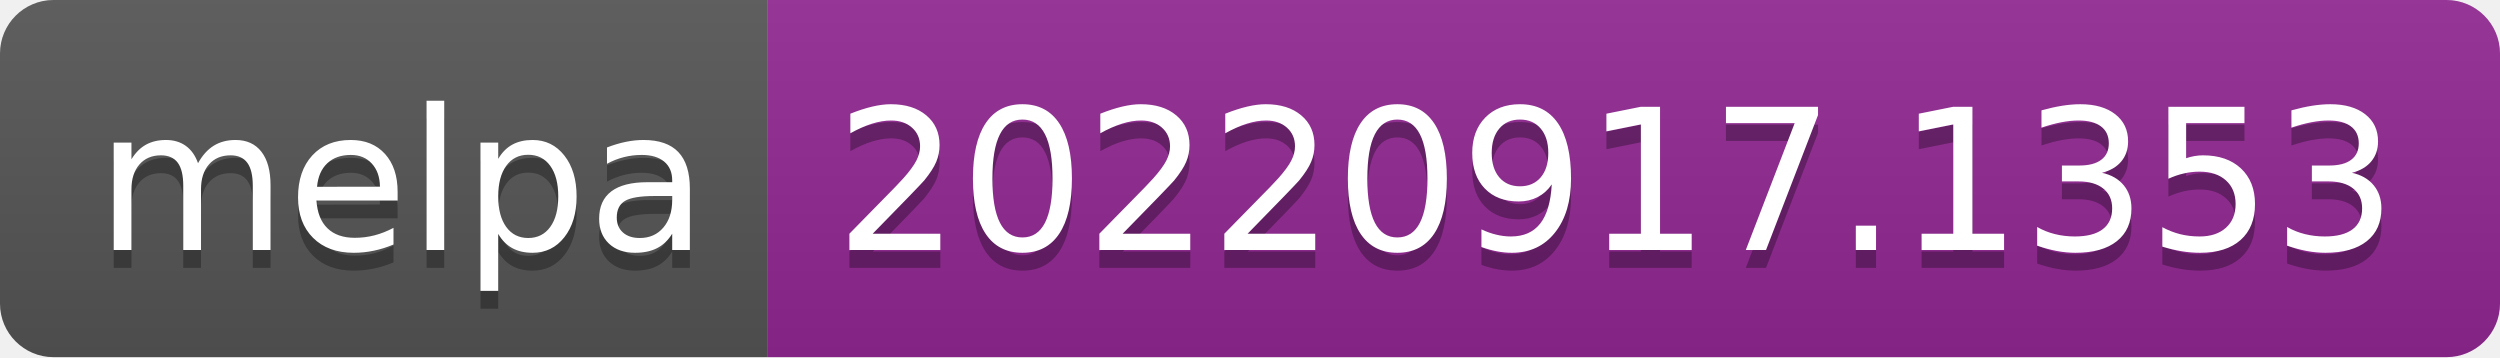
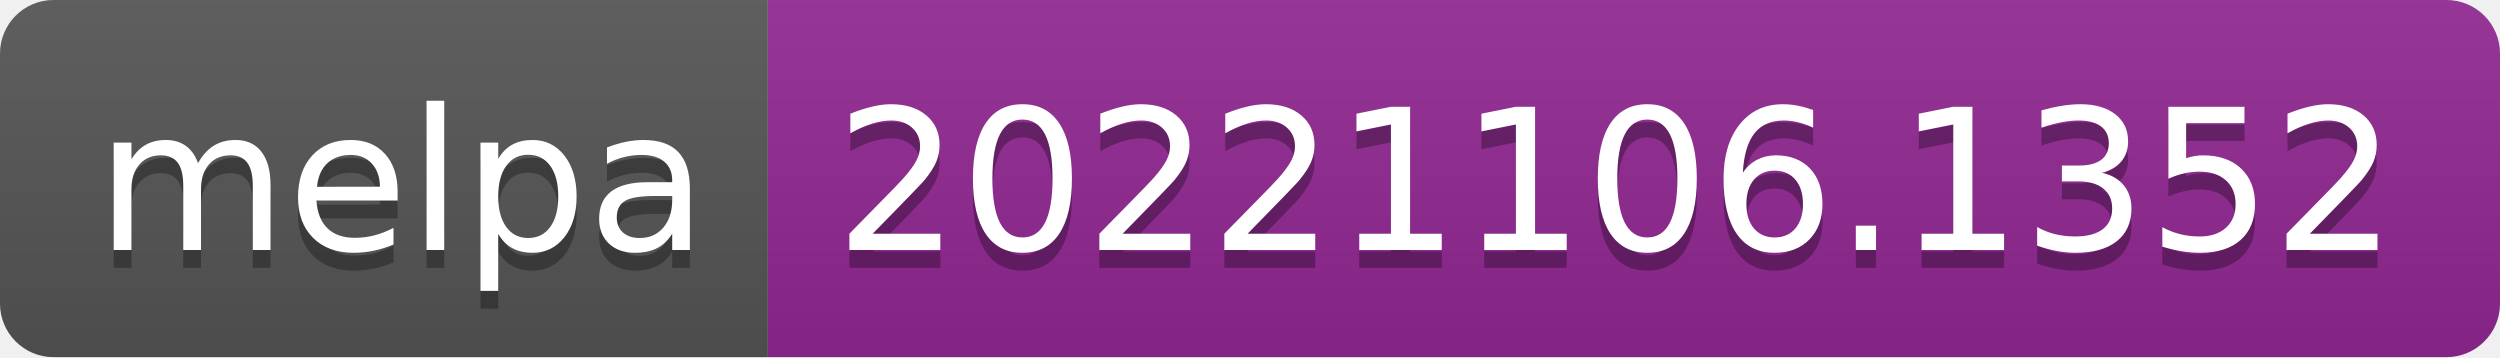
- <svg xmlns="http://www.w3.org/2000/svg" width="140" height="20" role="img" aria-label="melpa: 20220917.1353">
+ <svg xmlns="http://www.w3.org/2000/svg" width="140" height="20" role="img" aria-label="melpa: 20221106.1352">
  <linearGradient id="s" x2="0" y2="100%">
    <stop offset="0" stop-color="#bbb" stop-opacity=".1" />
    <stop offset="1" stop-opacity=".1" />
  </linearGradient>
  <clipPath id="r">
    <rect width="140" height="20" rx="3" fill="#fff" />
  </clipPath>
  <g clip-path="url(#r)">
    <rect width="43" height="20" fill="#555" />
    <rect x="43" width="97" height="20" fill="#922793" />
    <rect width="140" height="20" fill="url(#s)" />
  </g>
  <g fill="#fff" text-anchor="middle" font-family="Verdana,Geneva,DejaVu Sans,sans-serif" text-rendering="geometricPrecision" font-size="110">
    <text aria-hidden="true" x="225" y="150" fill="#010101" fill-opacity=".3" transform="scale(.1)" textLength="330">melpa</text>
    <text x="225" y="140" transform="scale(.1)" fill="#fff" textLength="330">melpa</text>
-     <text aria-hidden="true" x="905" y="150" fill="#010101" fill-opacity=".3" transform="scale(.1)" textLength="870">20220917.1353</text>
-     <text x="905" y="140" transform="scale(.1)" fill="#fff" textLength="870">20220917.1353</text>
+     <text aria-hidden="true" x="905" y="150" fill="#010101" fill-opacity=".3" transform="scale(.1)" textLength="870">20221106.1352</text>
+     <text x="905" y="140" transform="scale(.1)" fill="#fff" textLength="870">20221106.1352</text>
  </g>
</svg>
